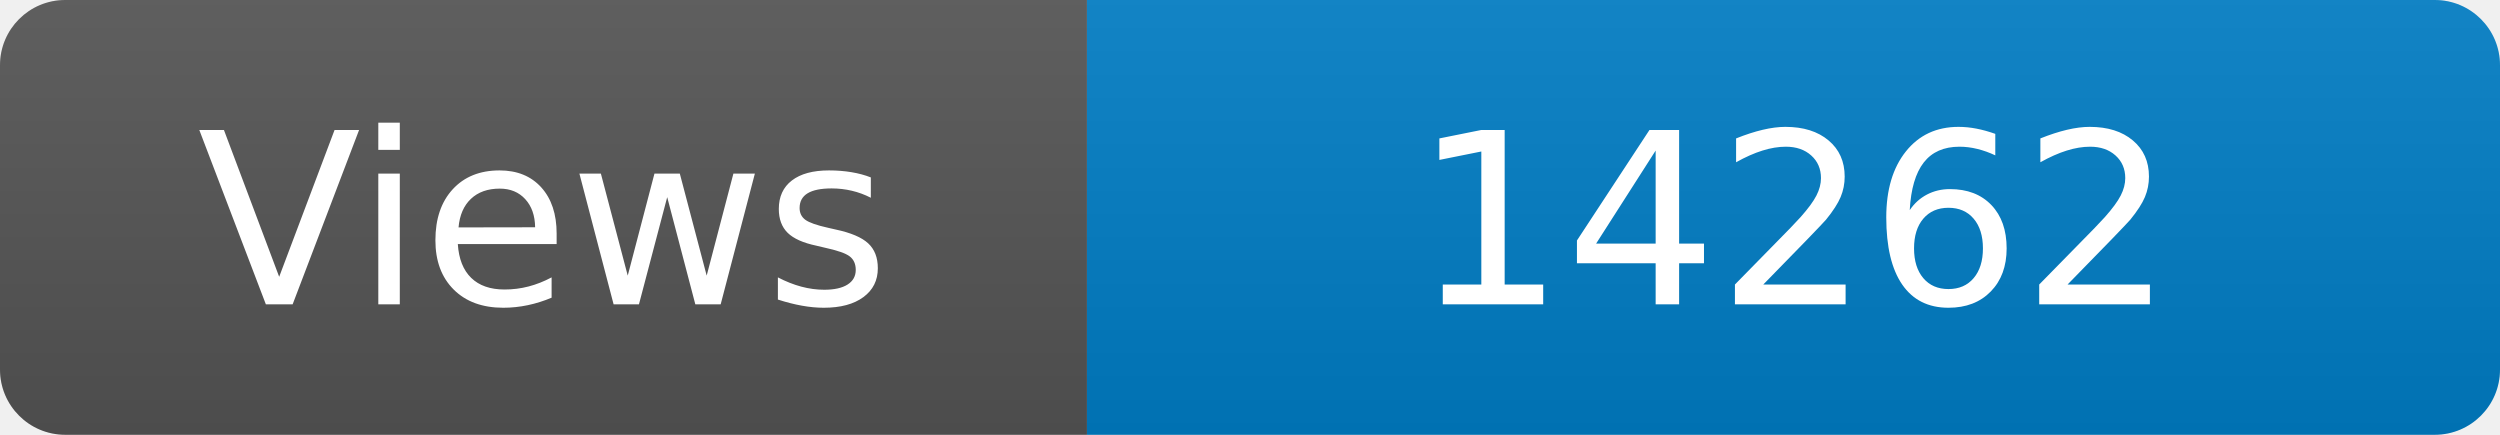
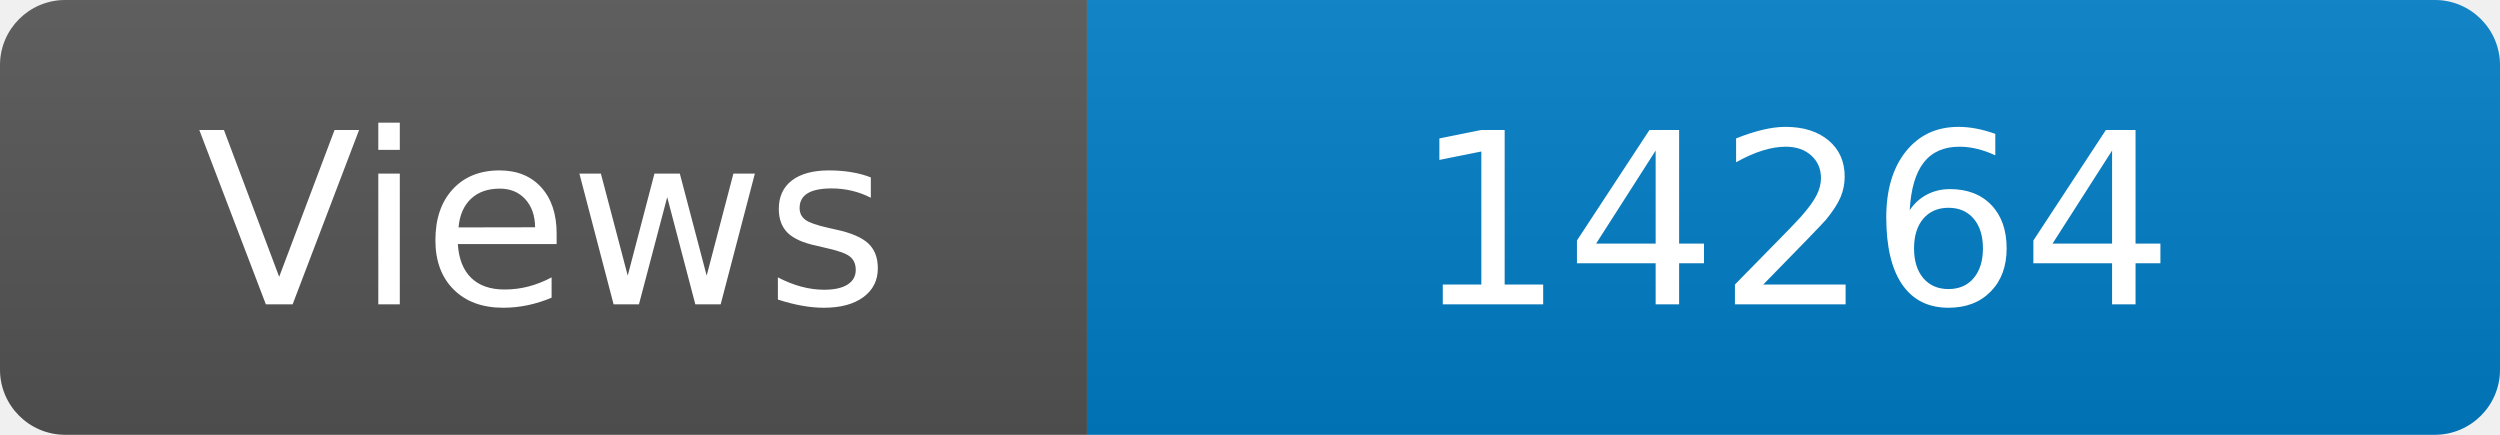
<svg xmlns="http://www.w3.org/2000/svg" width="115" height="20" role="img" aria-label="Maintained?: yes">
  <linearGradient id="s" x2="0" y2="100%">
    <stop offset="0" stop-color="#bbb" stop-opacity=".1" />
    <stop offset="1" stop-opacity=".1" />
  </linearGradient>
  <clipPath id="r">
    <rect width="115" height="20" rx="3" fill="#fff" />
  </clipPath>
  <g clip-path="url(#r)">
    <rect width="50" height="20" fill="#555" />
    <rect x="50" width="160" height="20" fill="#007ec6" />
    <rect width="115" height="20" fill="url(#s)" />
  </g>
  <g fill="#fff" text-anchor="middle" font-family="Verdana,Geneva,DejaVu Sans,sans-serif" font-size="110">
    <text x="250" y="140" transform="scale(.1)" fill="#fff">Views</text>
-     <text x="825" y="140" transform="scale(.1)" fill="#fff">14262</text>
+     <text x="825" y="140" transform="scale(.1)" fill="#fff">14264</text>
  </g>
</svg>
